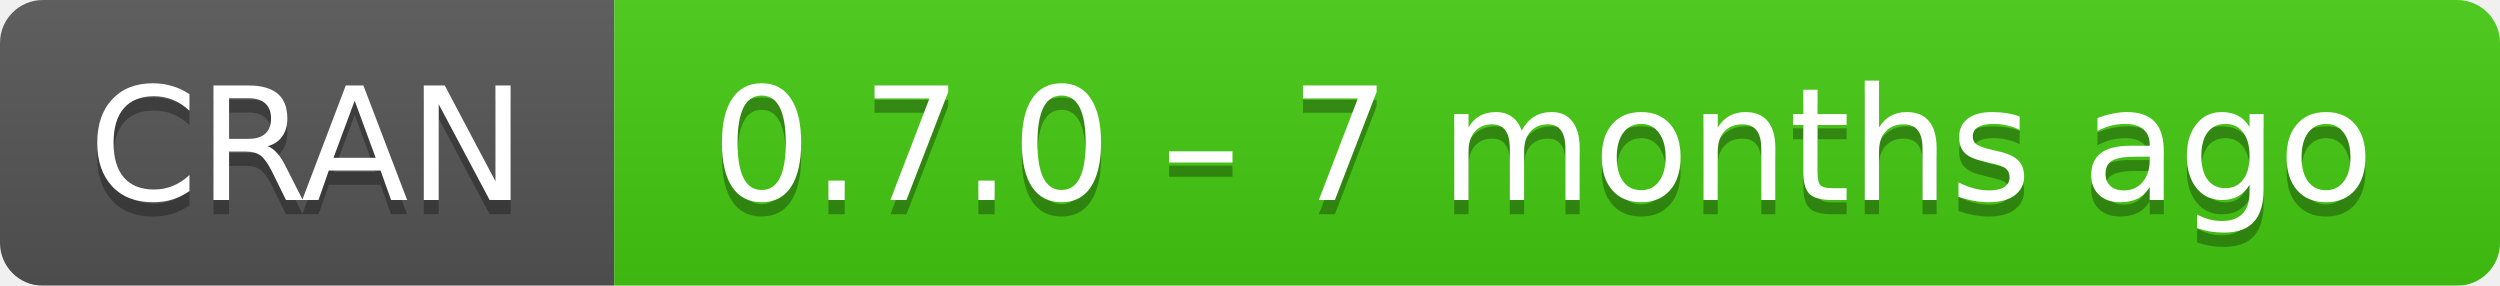
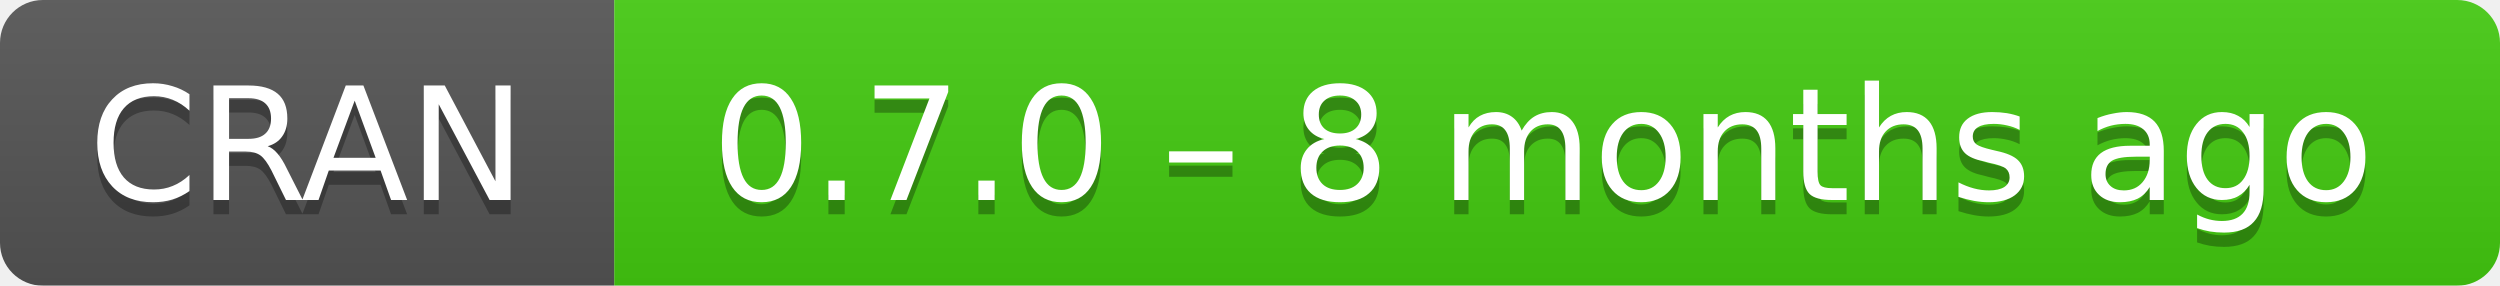
- <svg xmlns="http://www.w3.org/2000/svg" width="175" height="20" aria-label="CRAN 0.7.0 – 7 months ago">
+ <svg xmlns="http://www.w3.org/2000/svg" width="175" height="20" aria-label="CRAN 0.7.0 – 8 months ago">
  <linearGradient id="b" x2="0" y2="100%">
    <stop offset="0" stop-color="#bbb" stop-opacity=".1" />
    <stop offset="1" stop-opacity=".1" />
  </linearGradient>
  <mask id="a">
    <rect width="175" height="20" rx="3" fill="#fff" />
  </mask>
  <g mask="url(#a)">
    <path fill="#555" d="M0 0h43v20H0z" />
    <path fill="#4c1" d="M43 0h153v20H43z" />
    <path fill="url(#b)" d="M0 0h175v20H0z" />
  </g>
  <g fill="#fff" text-anchor="middle" font-family="DejaVu Sans,Verdana,Geneva,sans-serif" font-size="11">
    <text x="21.5" y="15" fill="#010101" fill-opacity=".3">
      CRAN
    </text>
    <text x="21.5" y="14">
      CRAN
    </text>
    <text x="108" y="15" fill="#010101" fill-opacity=".3">
-       0.7.0 – 7 months ago
+       0.7.0 – 8 months ago
    </text>
    <text x="108" y="14">
-       0.7.0 – 7 months ago
+       0.7.0 – 8 months ago
    </text>
  </g>
</svg>
